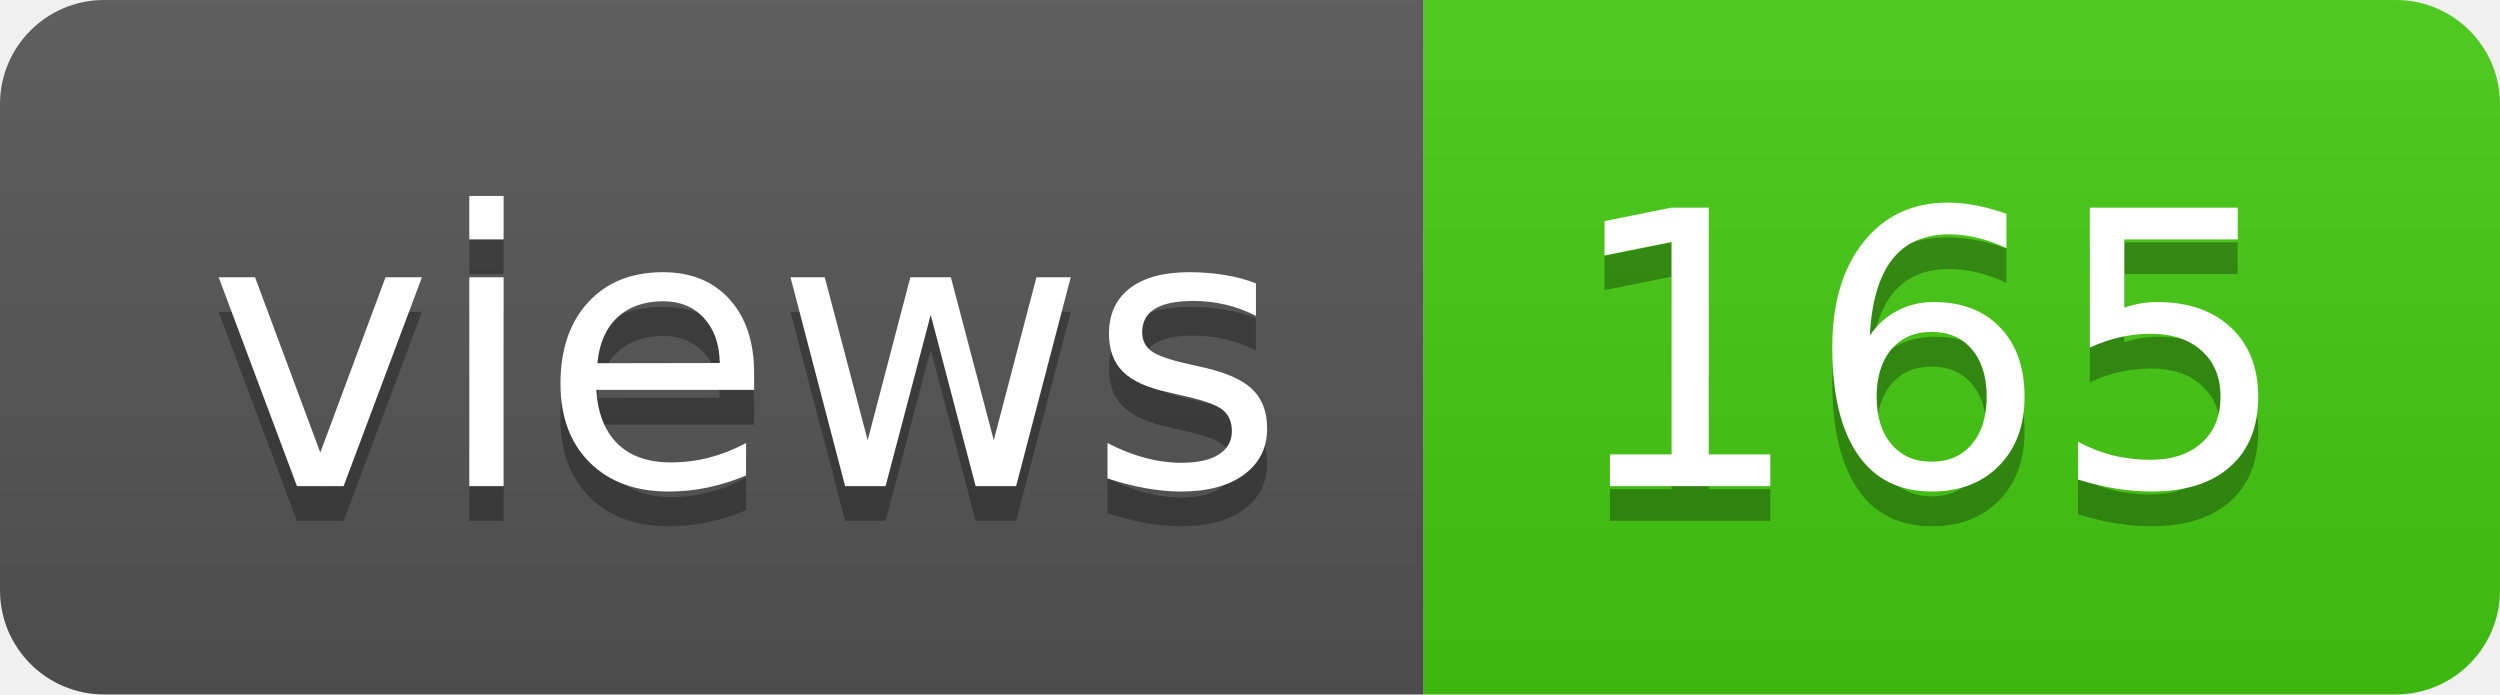
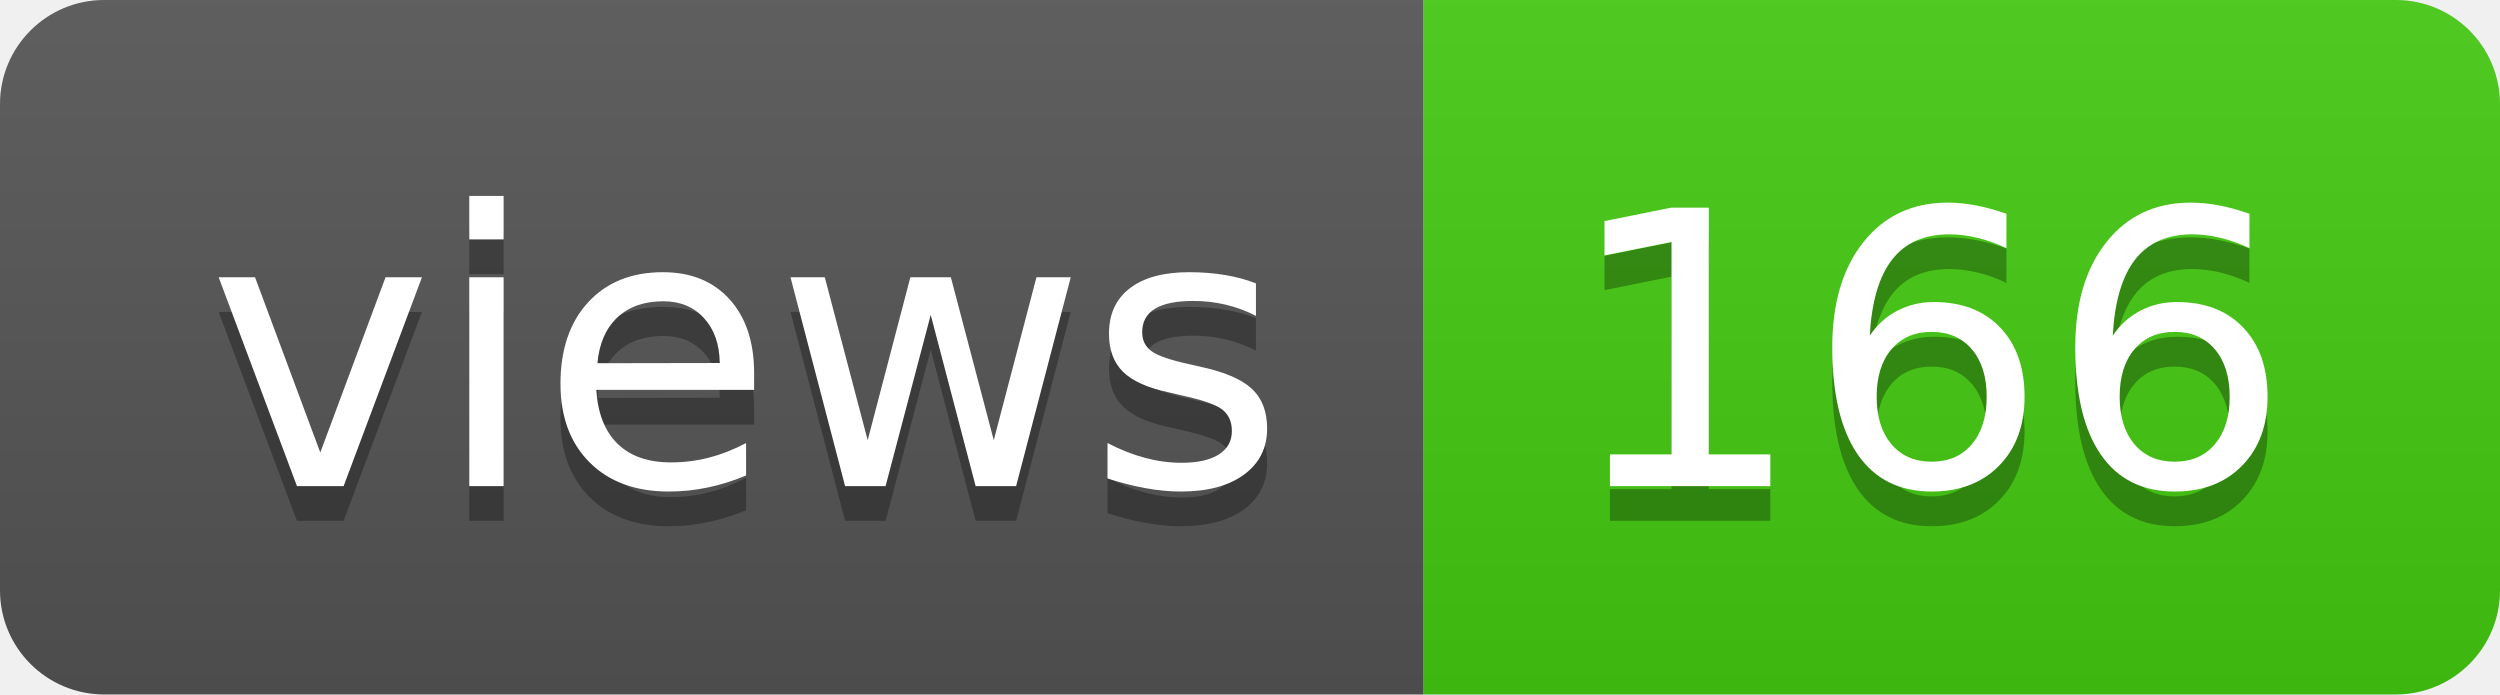
- <svg xmlns="http://www.w3.org/2000/svg" width="72" height="20" role="img" aria-label="views: 165">
+ <svg xmlns="http://www.w3.org/2000/svg" width="72" height="20" role="img" aria-label="views: 166">
  <linearGradient id="s" x2="0" y2="100%">
    <stop offset="0" stop-color="#bbb" stop-opacity=".1" />
    <stop offset="1" stop-opacity=".1" />
  </linearGradient>
  <clipPath id="r">
    <rect width="72" height="20" rx="3" fill="#fff" />
  </clipPath>
  <g clip-path="url(#r)">
    <rect width="41" height="20" fill="#555" />
    <rect x="41" width="31" height="20" fill="#4c1" />
    <rect width="72" height="20" fill="url(#s)" />
  </g>
  <g fill="#fff" text-anchor="middle" font-family="Verdana,Geneva,DejaVu Sans,sans-serif" text-rendering="geometricPrecision" font-size="110">
    <text aria-hidden="true" x="215" y="150" fill="#010101" fill-opacity=".3" transform="scale(.1)" textLength="310">views</text>
    <text x="215" y="140" transform="scale(.1)" fill="#fff" textLength="310">views</text>
-     <text aria-hidden="true" x="555" y="150" fill="#010101" fill-opacity=".3" transform="scale(.1)" textLength="210">165</text>
-     <text x="555" y="140" transform="scale(.1)" fill="#fff" textLength="210">165</text>
+     <text aria-hidden="true" x="555" y="150" fill="#010101" fill-opacity=".3" transform="scale(.1)" textLength="210">166</text>
+     <text x="555" y="140" transform="scale(.1)" fill="#fff" textLength="210">166</text>
  </g>
</svg>
